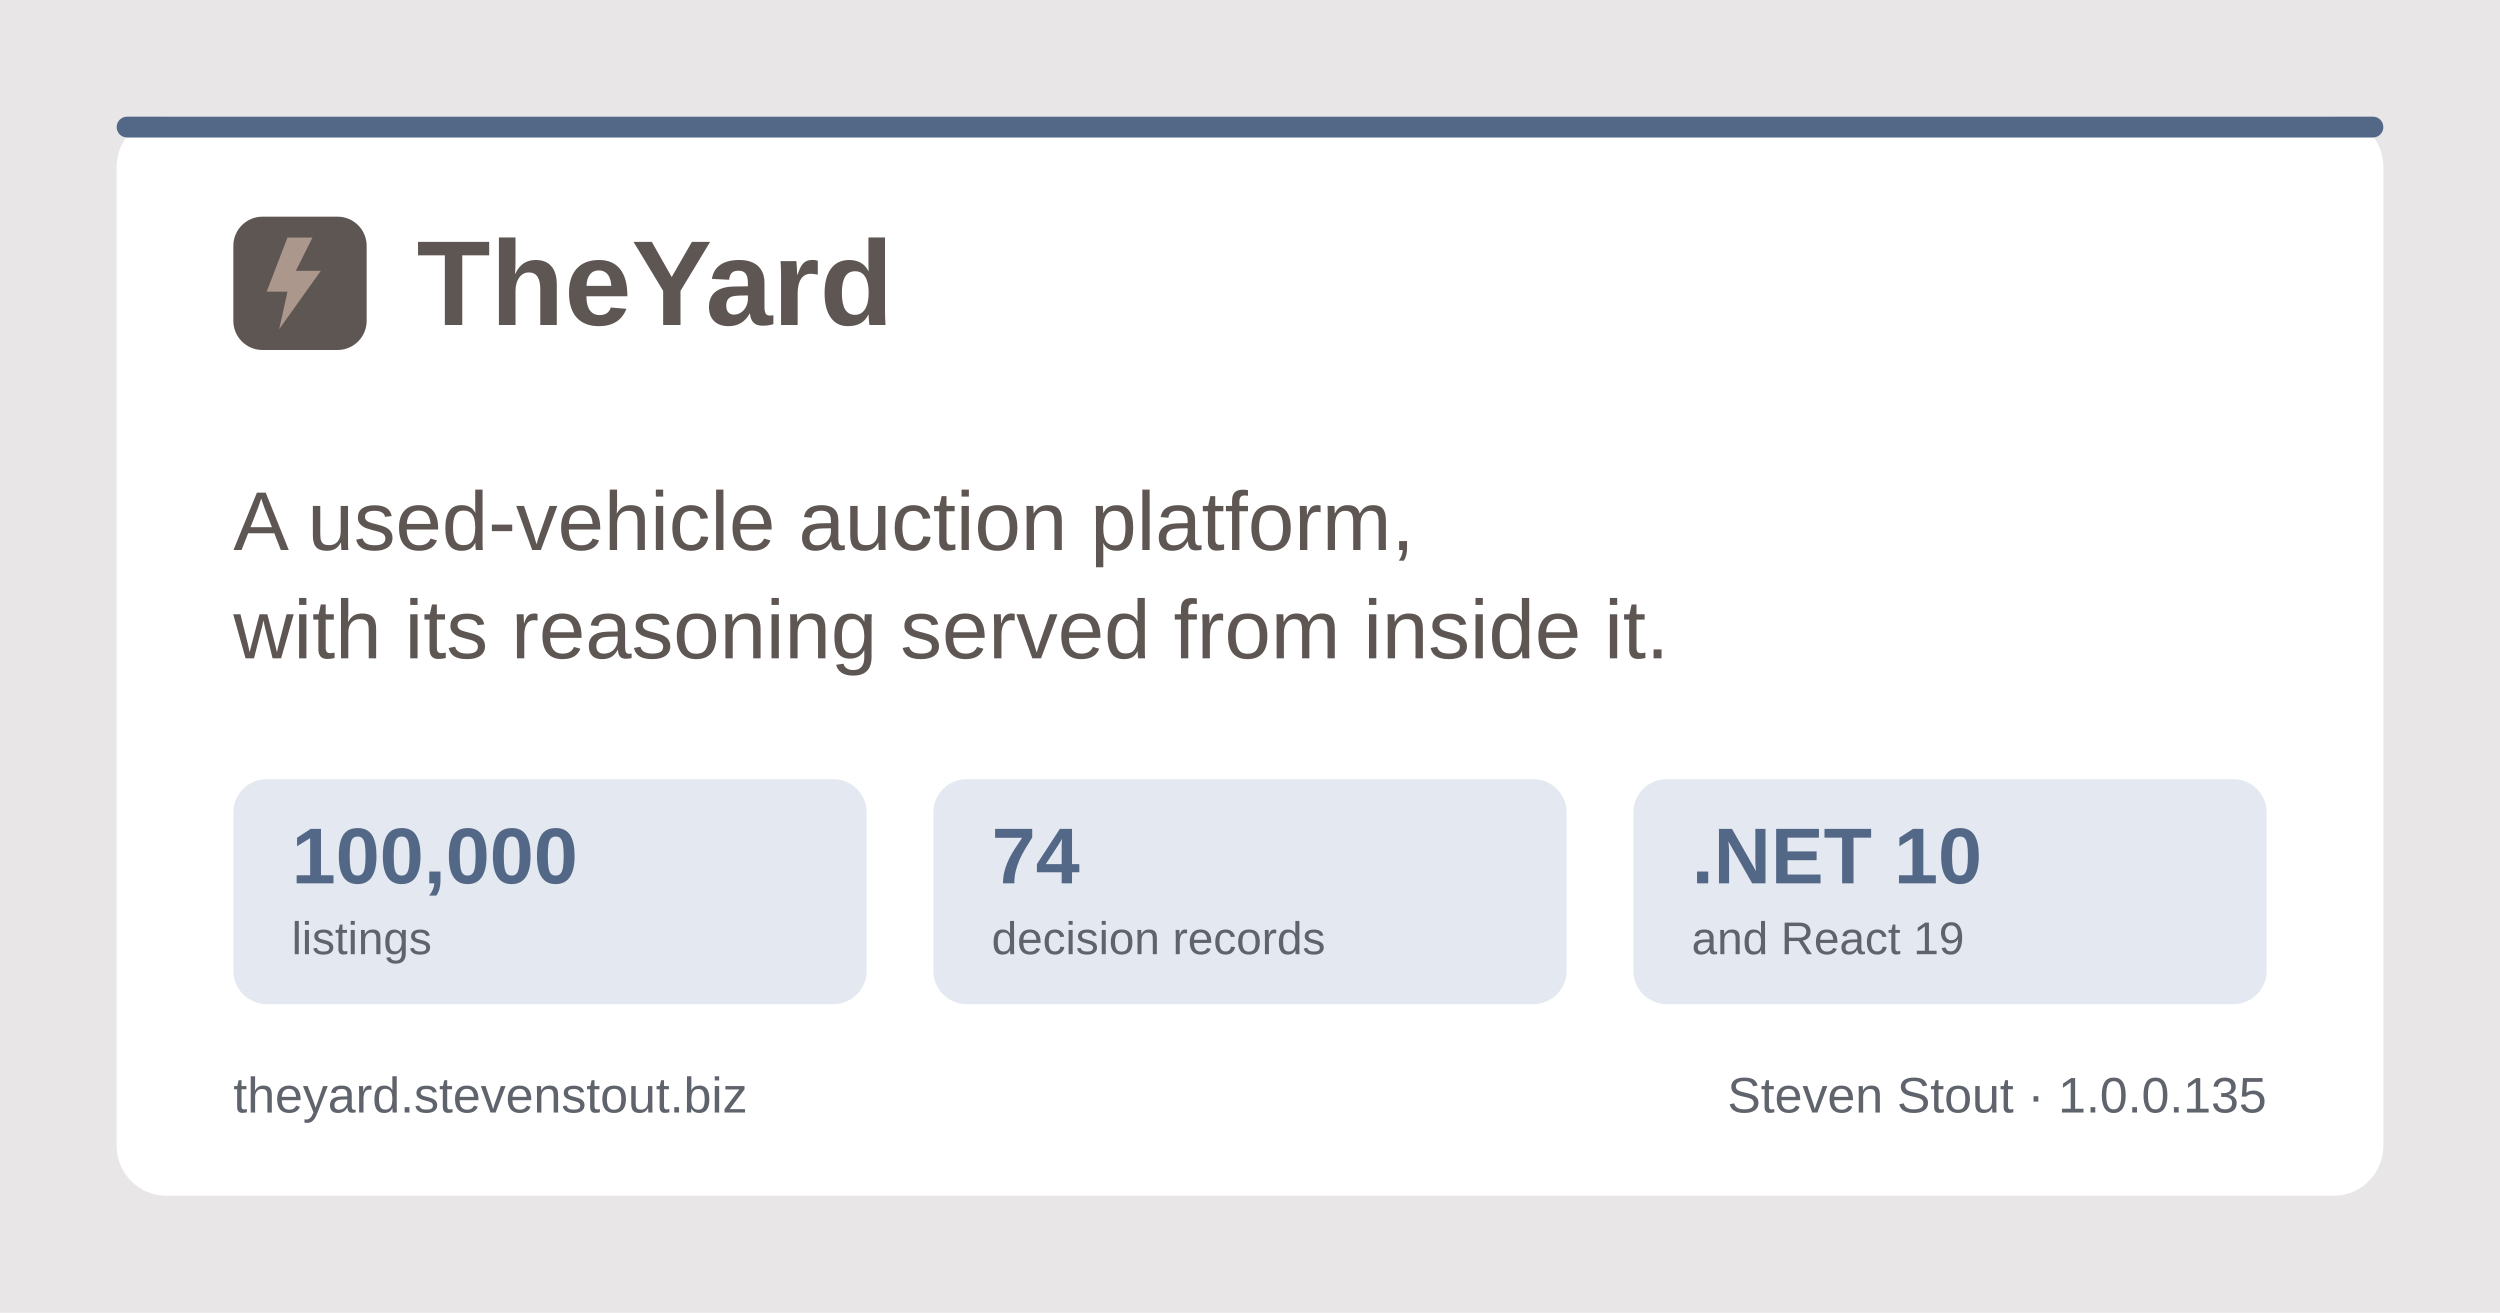
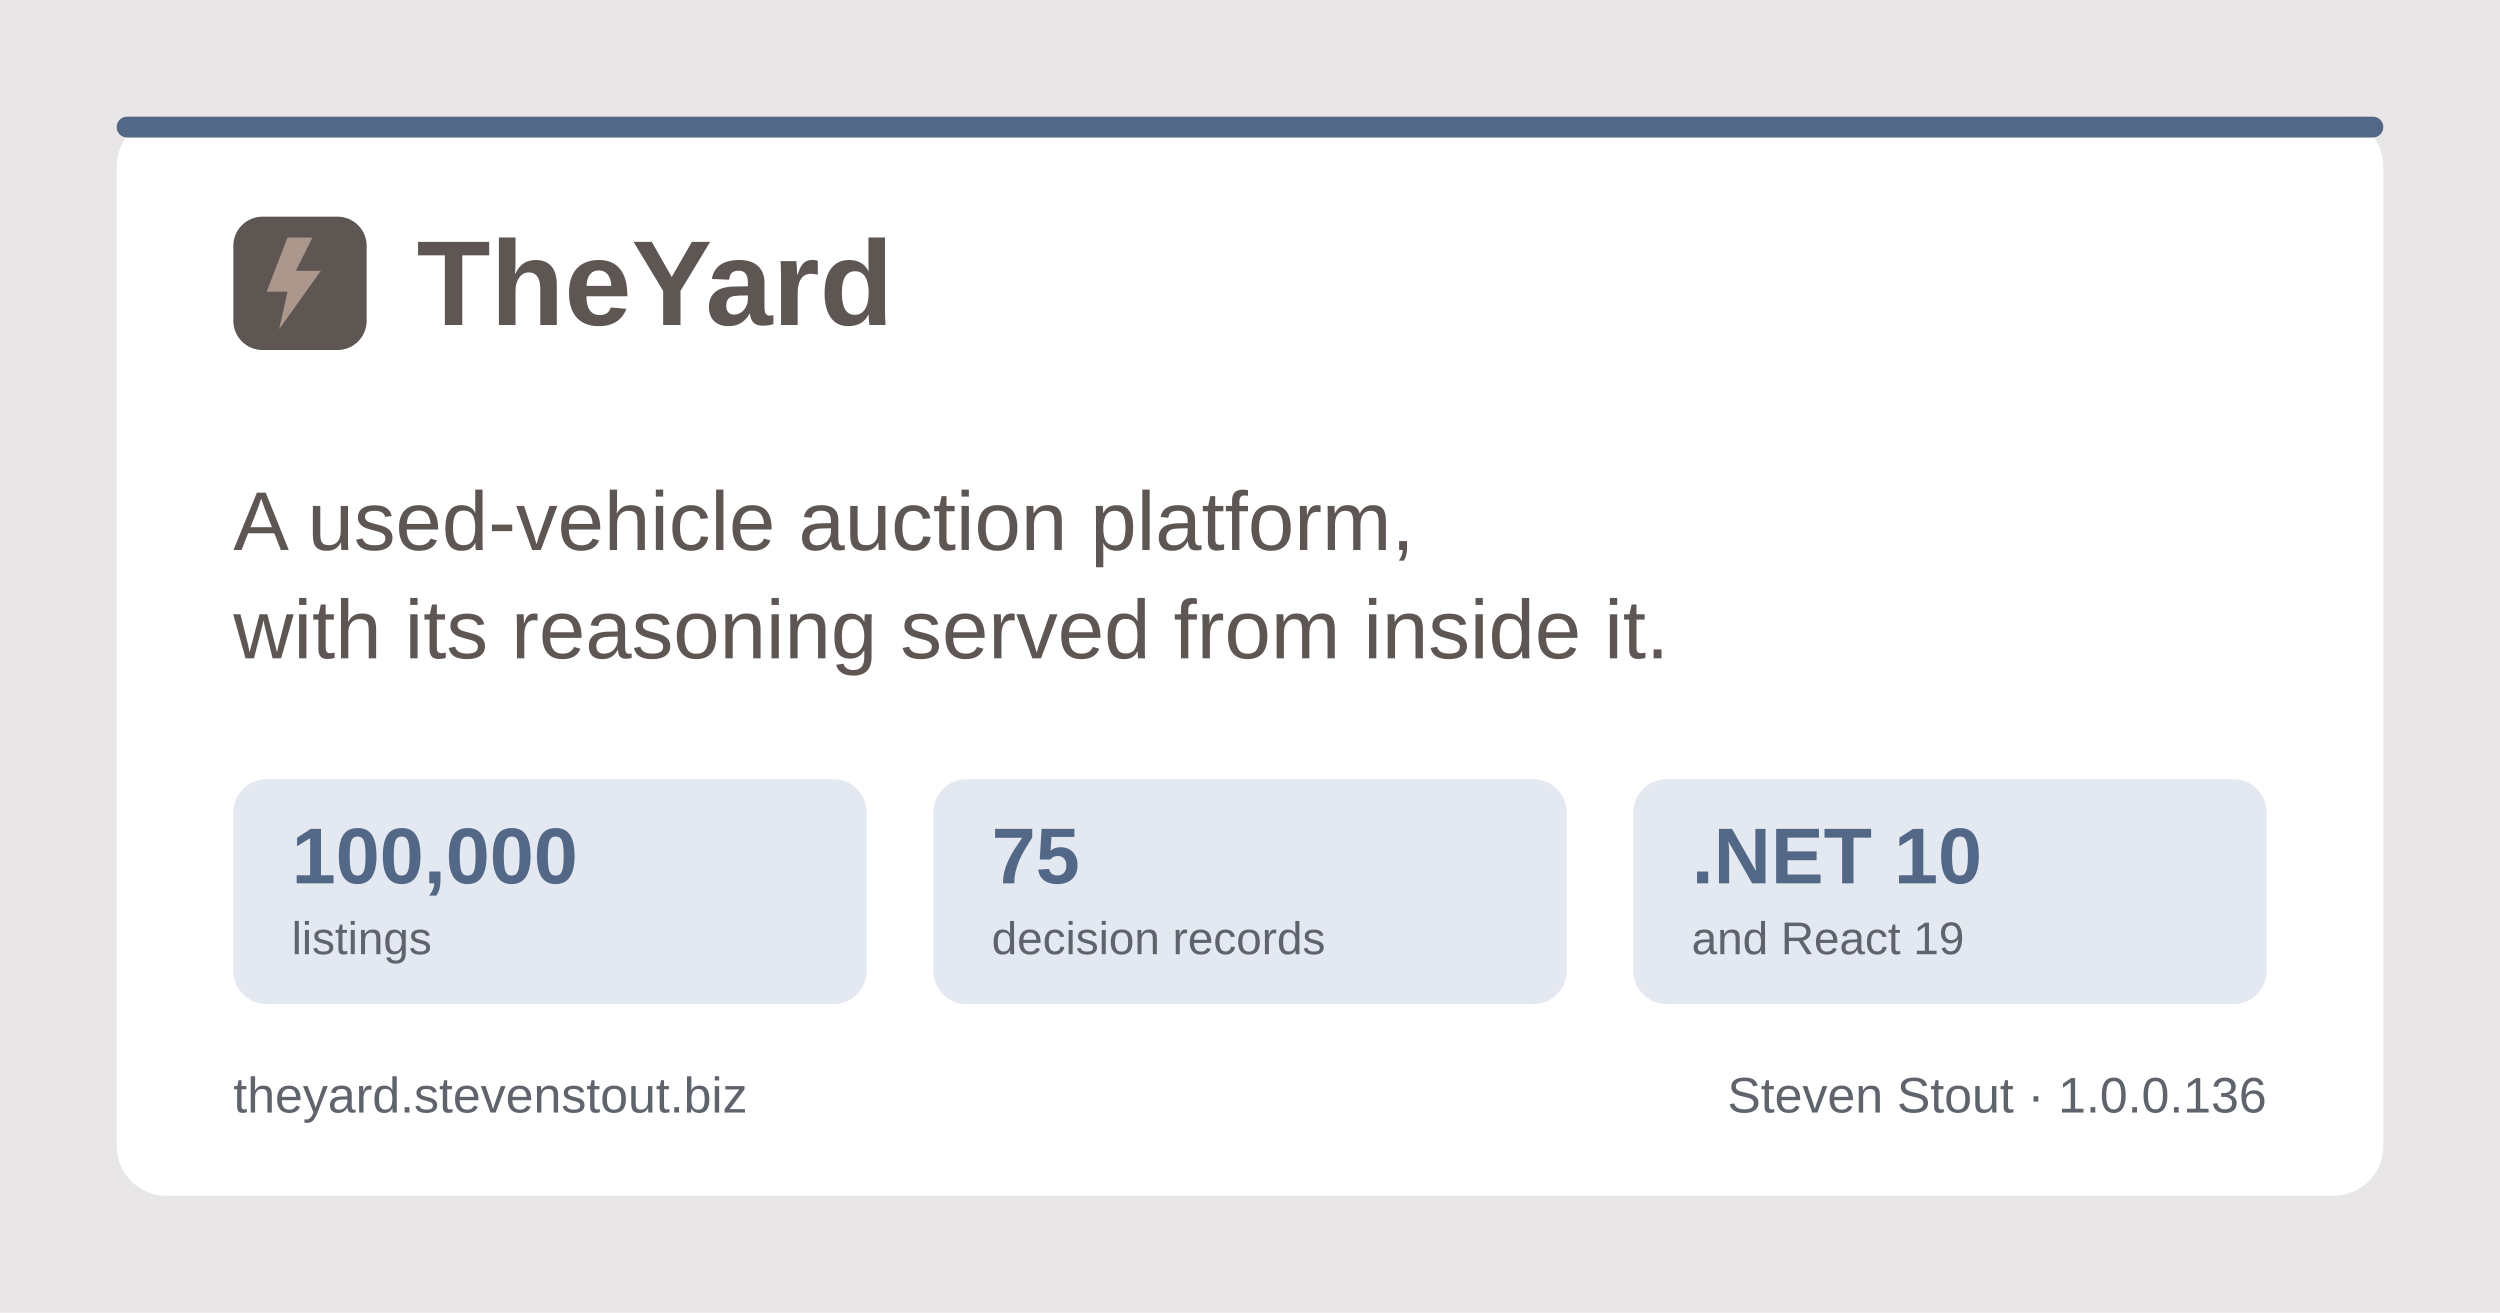
<svg xmlns="http://www.w3.org/2000/svg" width="1200" height="630" viewBox="0 0 1200 630" role="img" aria-label="TheYard, a used-vehicle auction platform, by Steven Stout">
  <rect width="1200" height="630" fill="#e9e6e7" />
  <rect x="56" y="56" width="1088" height="518" rx="24" fill="#ffffff" />
  <rect x="56" y="56" width="1088" height="10" rx="5" fill="#536786" />
  <g transform="translate(112, 150)">
    <rect x="0" y="-46" width="64" height="64" rx="14" fill="#5e5653" />
    <path d="M26 -36 L16 -10 h10 l-4 18 l20 -28 h-12 l8 -16 z" fill="#ab978c" />
    <text x="88" y="6" font-family="Poppins, Segoe UI, system-ui, Arial, sans-serif" font-size="58" font-weight="700" fill="#5e5653">TheYard</text>
  </g>
  <text x="112" y="264" font-family="Poppins, Segoe UI, system-ui, Arial, sans-serif" font-size="40" font-weight="500" fill="#5e5653">A used-vehicle auction platform,</text>
  <text x="112" y="316" font-family="Poppins, Segoe UI, system-ui, Arial, sans-serif" font-size="40" font-weight="500" fill="#5e5653">with its reasoning served from inside it.</text>
  <g font-family="Poppins, Segoe UI, system-ui, Arial, sans-serif">
    <rect x="112" y="374" width="304" height="108" rx="16" fill="#e4e9f1" />
    <text x="140" y="424" font-size="38" font-weight="700" fill="#536786">100,000</text>
    <text x="140" y="458" font-size="22" font-weight="500" fill="#5f636c">listings</text>
    <rect x="448" y="374" width="304" height="108" rx="16" fill="#e4e9f1" />
-     <text x="476" y="424" font-size="38" font-weight="700" fill="#536786">74</text>
+     <text x="476" y="424" font-size="38" font-weight="700" fill="#536786">75</text>
    <text x="476" y="458" font-size="22" font-weight="500" fill="#5f636c">decision records</text>
    <rect x="784" y="374" width="304" height="108" rx="16" fill="#e4e9f1" />
    <text x="812" y="424" font-size="38" font-weight="700" fill="#536786">.NET 10</text>
    <text x="812" y="458" font-size="22" font-weight="500" fill="#5f636c">and React 19</text>
  </g>
  <text x="112" y="534" font-family="Poppins, Segoe UI, system-ui, Arial, sans-serif" font-size="24" font-weight="500" fill="#5f636c">theyard.stevenstout.biz</text>
-   <text x="1088" y="534" text-anchor="end" font-family="Poppins, Segoe UI, system-ui, Arial, sans-serif" font-size="24" font-weight="500" fill="#5f636c">Steven Stout · 1.0.0.135</text>
+   <text x="1088" y="534" text-anchor="end" font-family="Poppins, Segoe UI, system-ui, Arial, sans-serif" font-size="24" font-weight="500" fill="#5f636c">Steven Stout · 1.0.0.136</text>
</svg>
